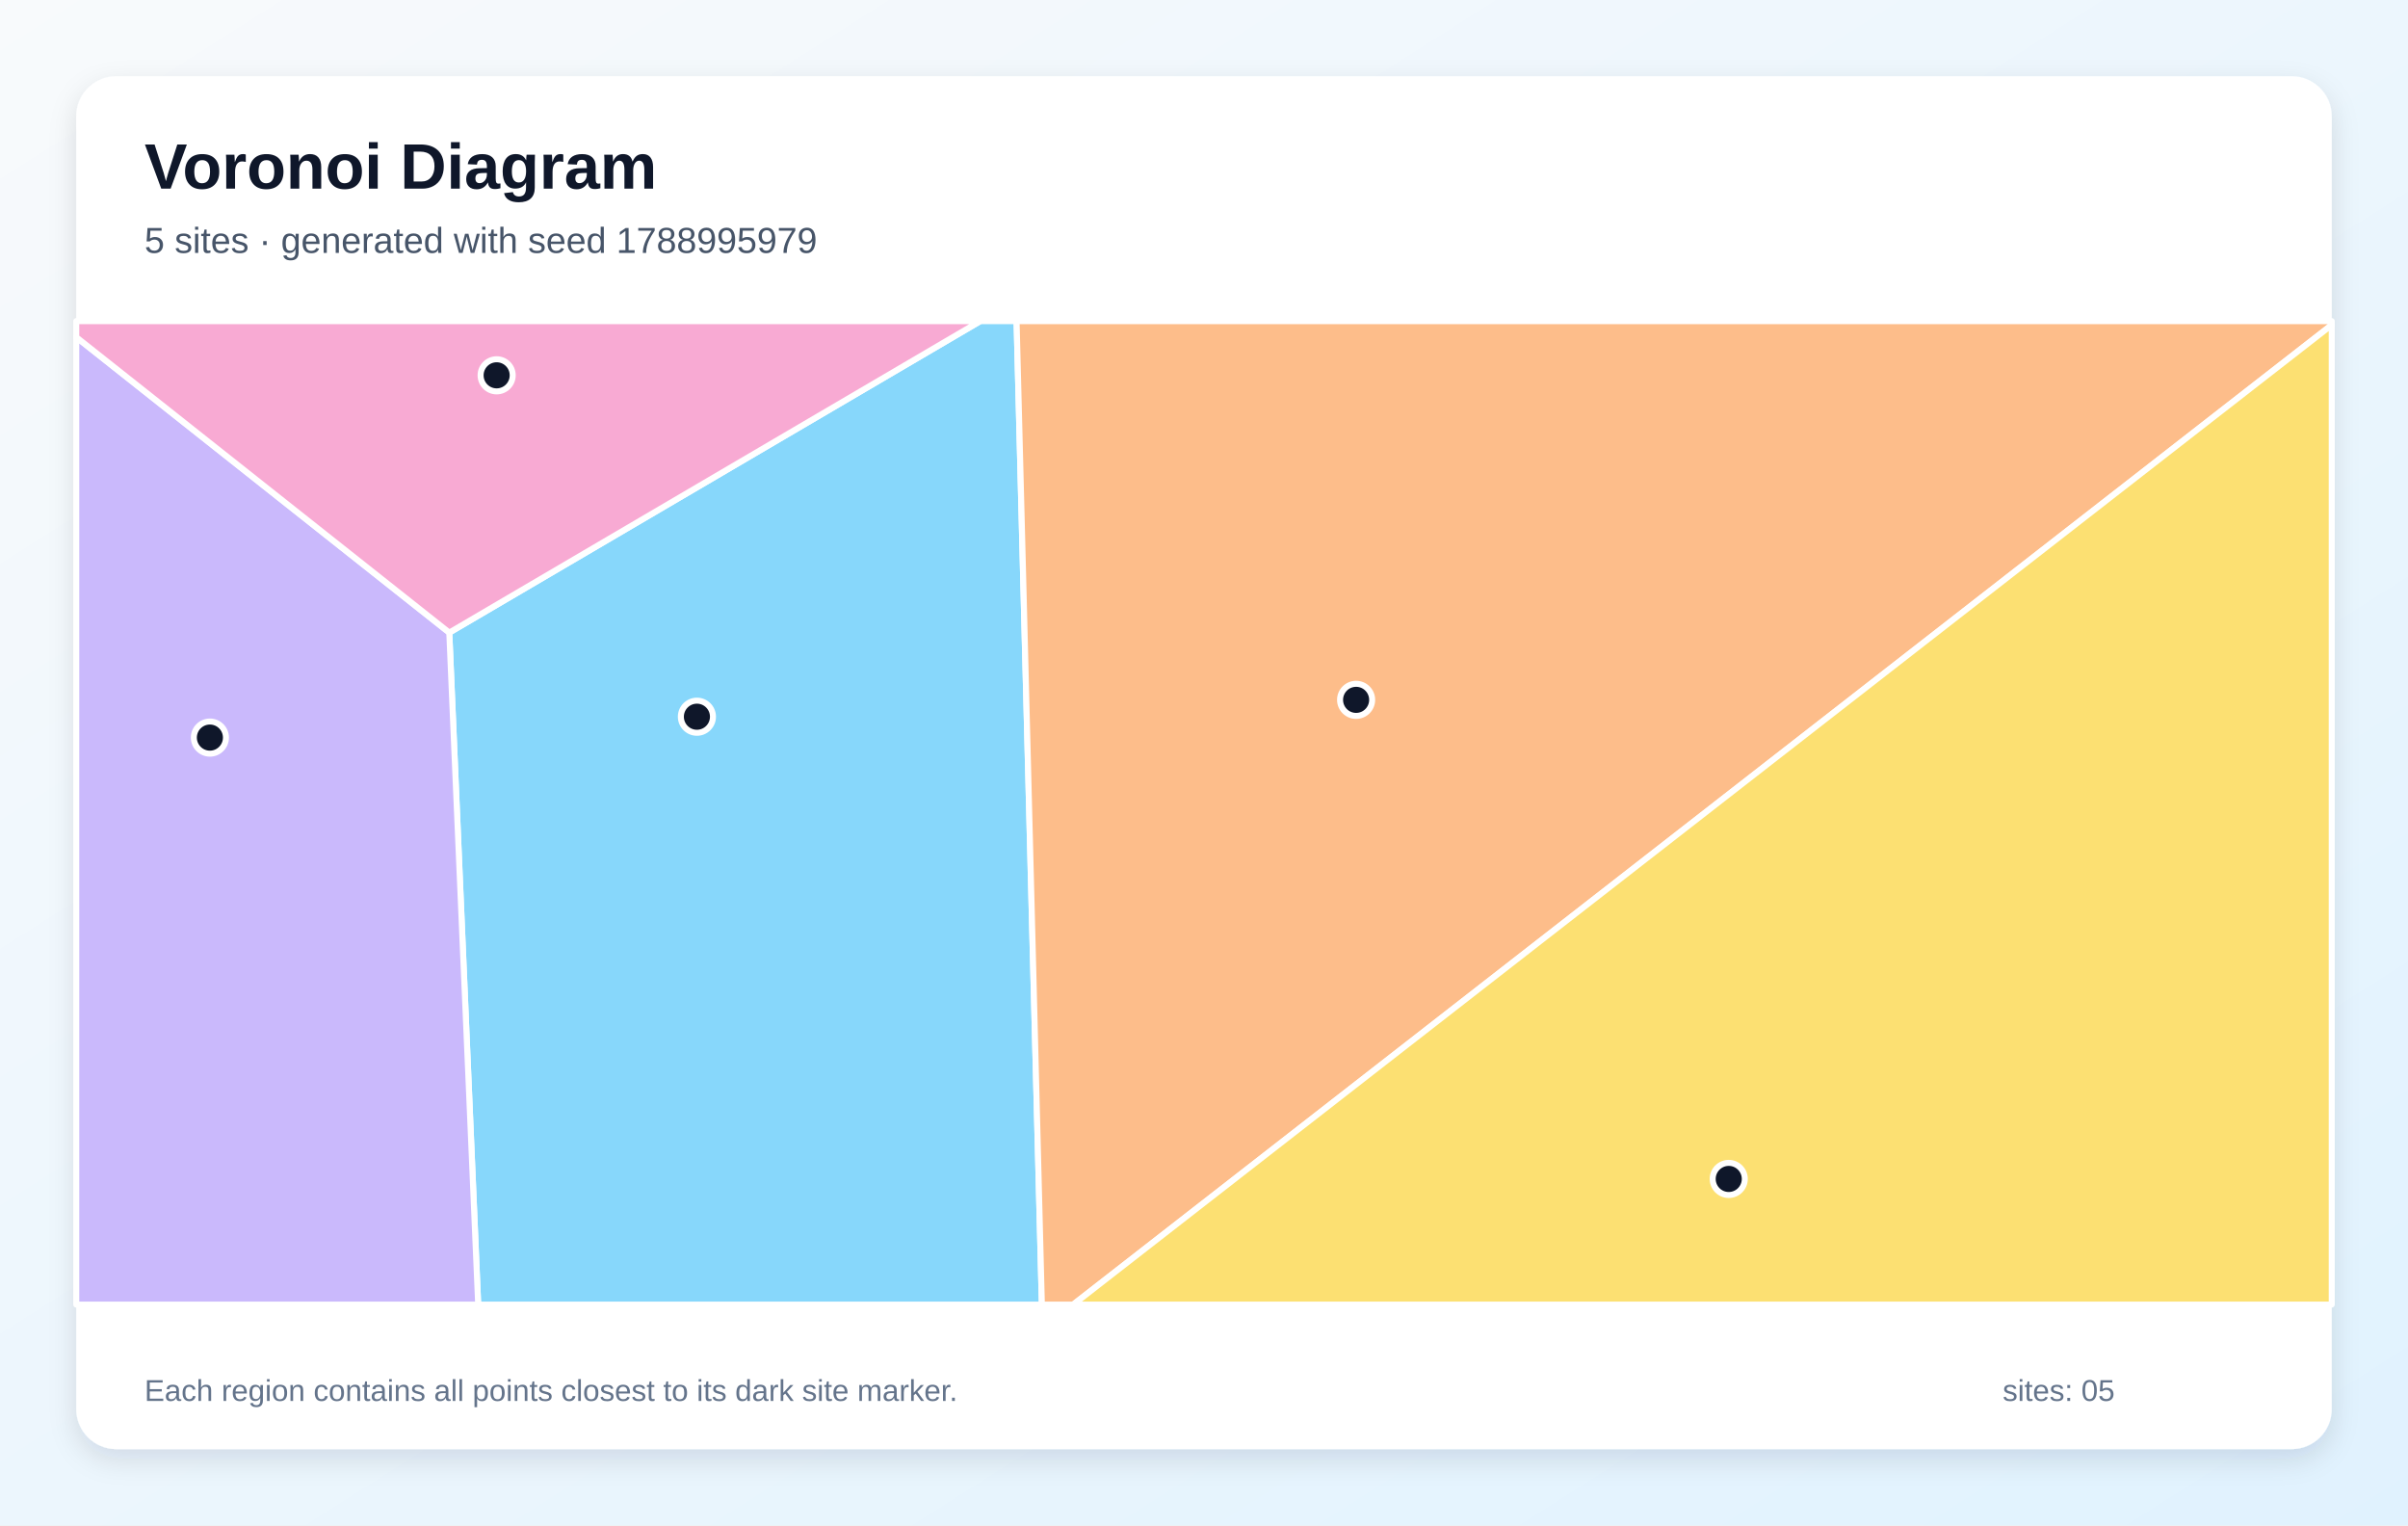
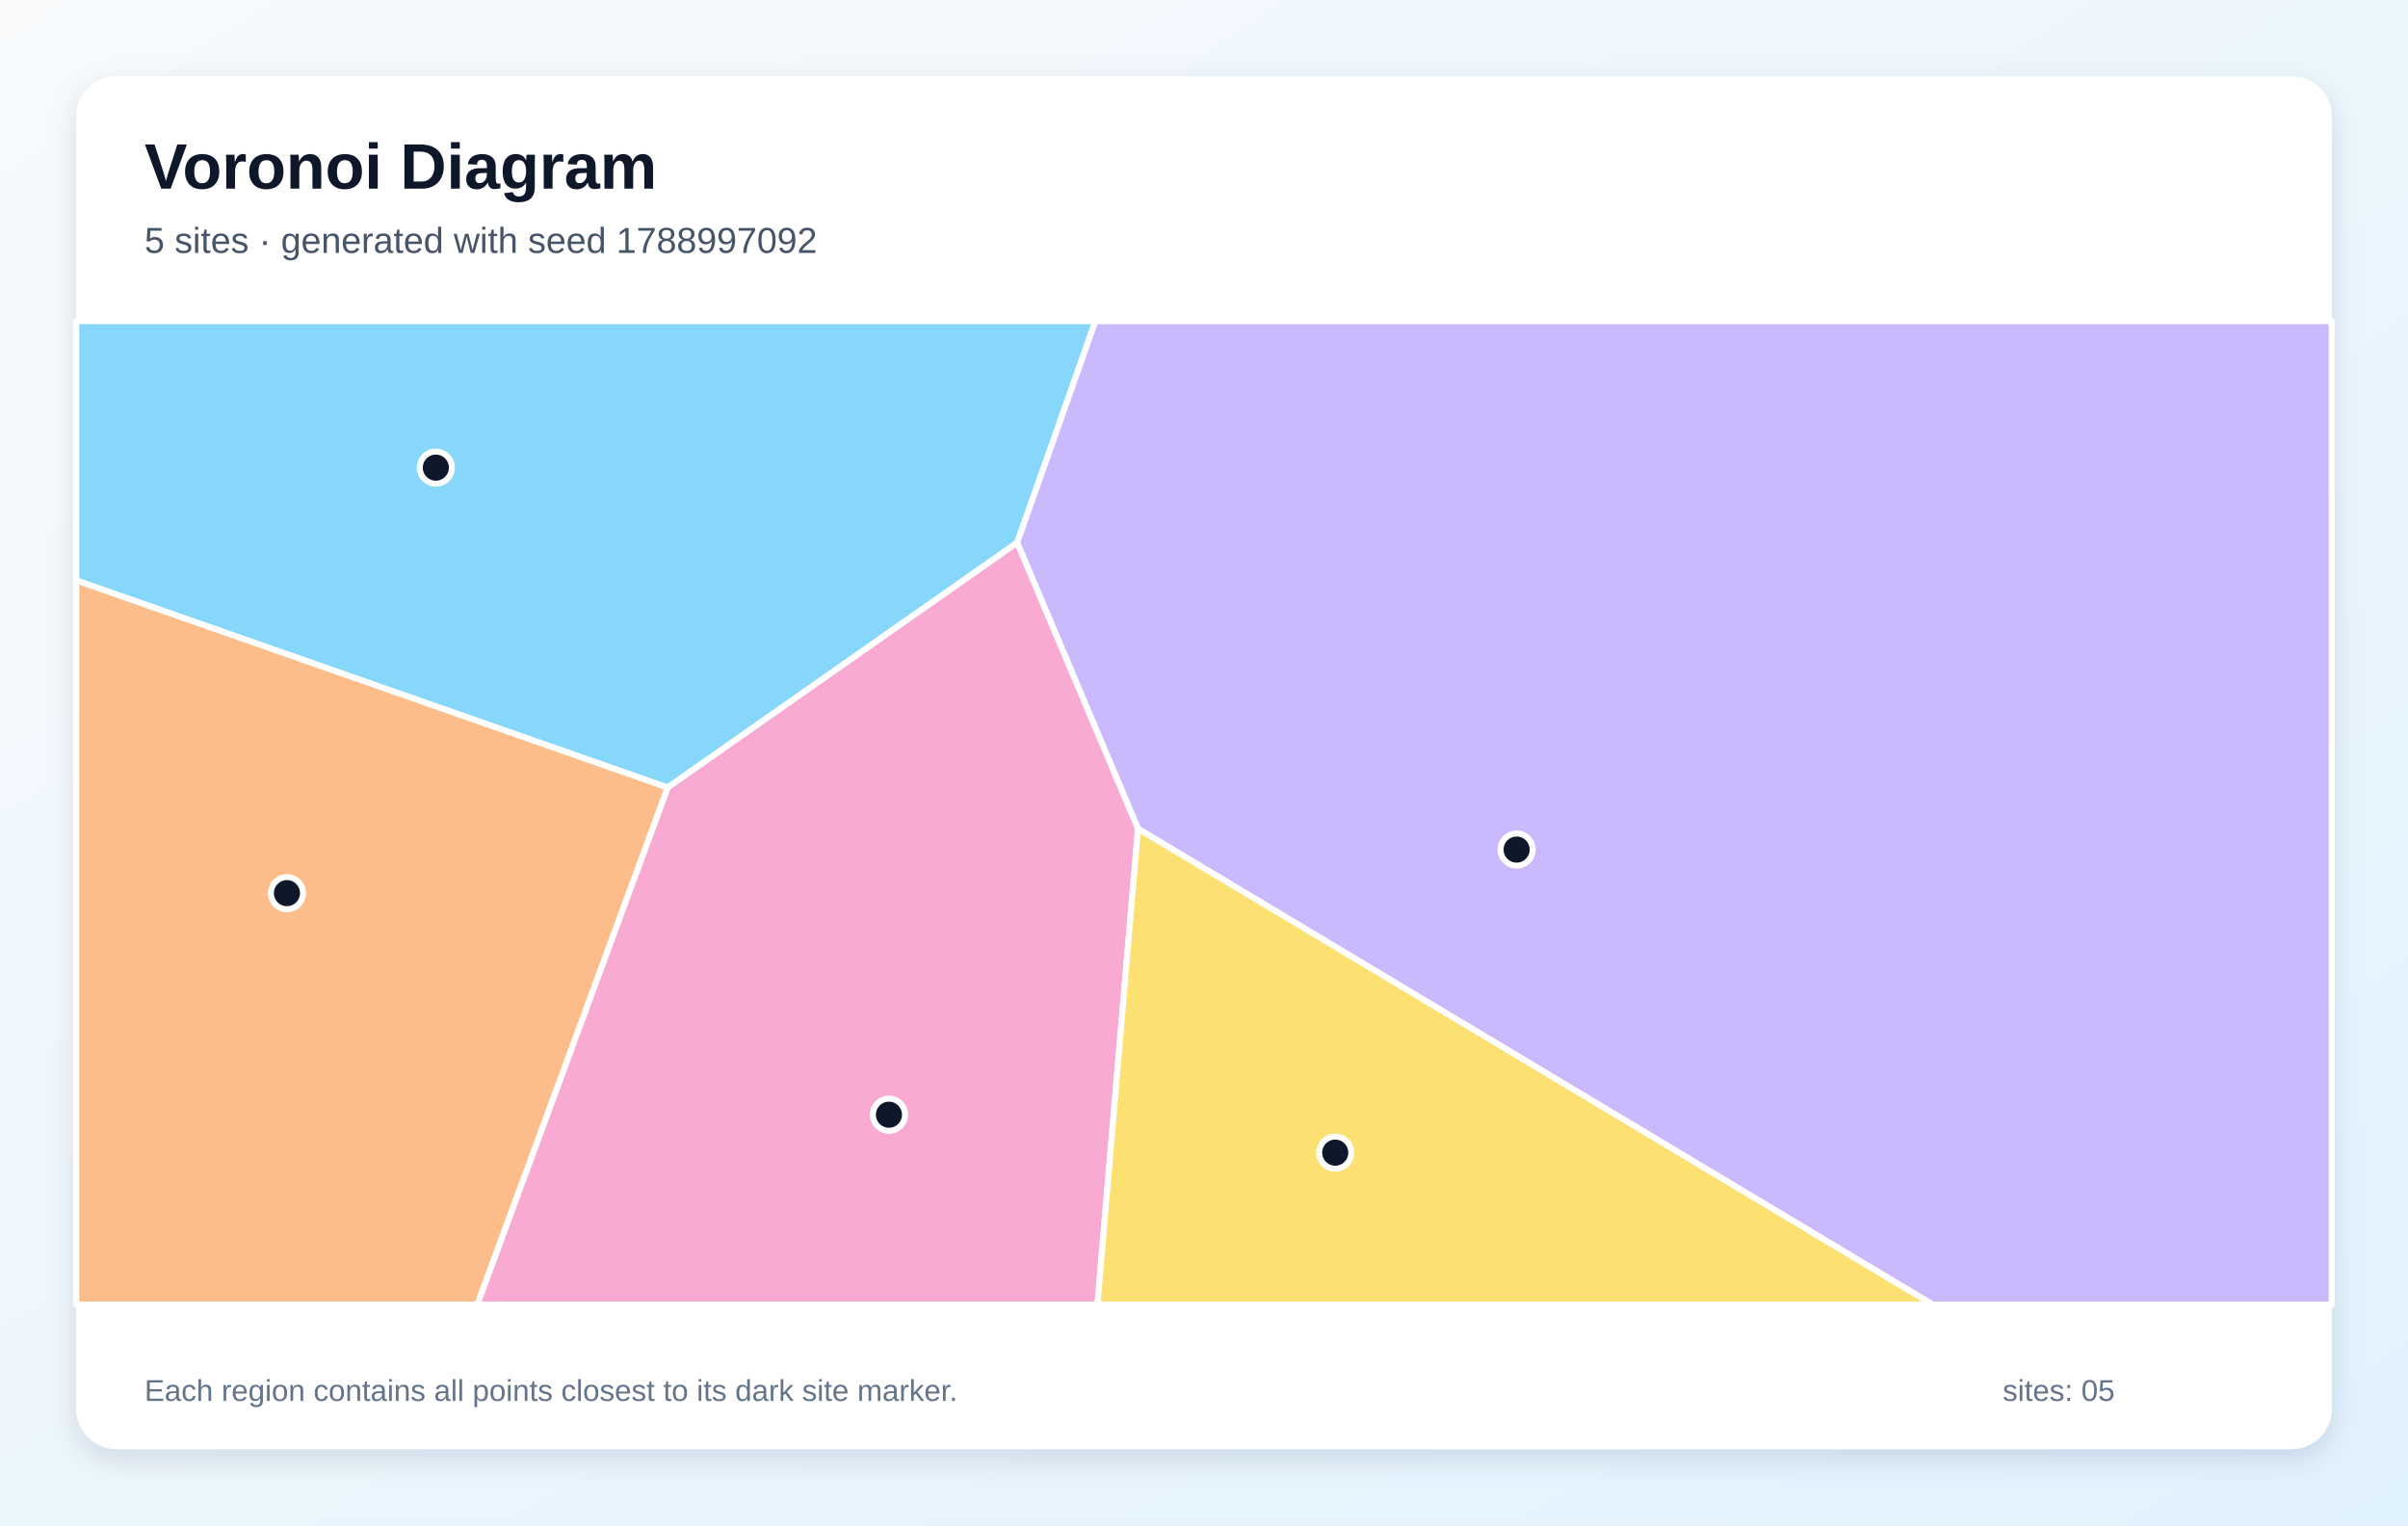
<svg xmlns="http://www.w3.org/2000/svg" width="1200" height="760" viewBox="0 0 1200 760" role="img" aria-labelledby="title description">
  <defs>
    <linearGradient id="background" x1="0" y1="0" x2="1" y2="1">
      <stop stop-color="#F8FAFC" />
      <stop offset="1" stop-color="#E0F2FE" />
    </linearGradient>
    <filter id="shadow" x="-10%" y="-10%" width="120%" height="120%">
      <feDropShadow dx="0" dy="5" stdDeviation="7" flood-color="#0F172A" flood-opacity=".12" />
    </filter>
  </defs>
  <rect width="1200" height="760" fill="url(#background)" />
  <rect x="38" y="38" width="1124" height="684" rx="20" fill="#FFFFFF" filter="url(#shadow)" />
  <g font-family="Arial, sans-serif">
    <text x="72" y="94" font-size="32" font-weight="700" fill="#0F172A">Voronoi Diagram</text>
-     <text x="72" y="126" font-size="18" fill="#475569">5 sites · generated with seed 1788995979</text>
+     <text x="72" y="126" font-size="18" fill="#475569">5 sites · generated with seed 1788997092</text>
  </g>
  <g stroke="#FFFFFF" stroke-width="3" stroke-linejoin="round">
-     <polygon points="223.9,315.2 488.5,160.0 506.6,160.0 519.2,650.0 238.3,650.0" fill="#38BDF8" fill-opacity="0.60" />
-     <polygon points="38.0,168.0 223.9,315.2 238.3,650.0 38.0,650.0" fill="#A78BFA" fill-opacity="0.60" />
-     <polygon points="223.9,315.2 38.0,168.0 38.0,160.0 488.5,160.0" fill="#F472B6" fill-opacity="0.60" />
-     <polygon points="506.6,160.0 1162.0,160.0 1162.0,161.9 534.8,650.0 519.2,650.0" fill="#FB923C" fill-opacity="0.60" />
-     <polygon points="1162.0,161.9 1162.0,650.0 534.8,650.0" fill="#FACC15" fill-opacity="0.60" />
+     <polygon points="332.7,392.4 38.0,289.2 38.0,160.0 545.9,160.0 506.9,270.4" fill="#38BDF8" fill-opacity="0.60" />
+     <polygon points="567.1,412.9 506.9,270.4 545.9,160.0 1162.0,160.0 1162.0,650.0 963.1,650.0" fill="#A78BFA" fill-opacity="0.60" />
+     <polygon points="332.7,392.4 506.9,270.4 567.1,412.9 546.9,650.0 237.8,650.0" fill="#F472B6" fill-opacity="0.60" />
+     <polygon points="38.0,289.2 332.7,392.4 237.8,650.0 38.0,650.0" fill="#FB923C" fill-opacity="0.60" />
+     <polygon points="567.1,412.9 963.1,650.0 546.9,650.0" fill="#FACC15" fill-opacity="0.60" />
  </g>
  <g>
-     <circle cx="347.3" cy="357.1" r="8" fill="#0F172A" stroke="#FFFFFF" stroke-width="3" />
-     <circle cx="104.6" cy="367.5" r="8" fill="#0F172A" stroke="#FFFFFF" stroke-width="3" />
-     <circle cx="247.5" cy="187.0" r="8" fill="#0F172A" stroke="#FFFFFF" stroke-width="3" />
-     <circle cx="675.8" cy="348.7" r="8" fill="#0F172A" stroke="#FFFFFF" stroke-width="3" />
-     <circle cx="861.5" cy="587.4" r="8" fill="#0F172A" stroke="#FFFFFF" stroke-width="3" />
+     <circle cx="217.2" cy="233.0" r="8" fill="#0F172A" stroke="#FFFFFF" stroke-width="3" />
+     <circle cx="755.8" cy="423.3" r="8" fill="#0F172A" stroke="#FFFFFF" stroke-width="3" />
+     <circle cx="443.0" cy="555.4" r="8" fill="#0F172A" stroke="#FFFFFF" stroke-width="3" />
+     <circle cx="143.0" cy="445.0" r="8" fill="#0F172A" stroke="#FFFFFF" stroke-width="3" />
+     <circle cx="665.4" cy="574.3" r="8" fill="#0F172A" stroke="#FFFFFF" stroke-width="3" />
  </g>
  <g font-family="Arial, sans-serif" font-size="15" fill="#64748B">
    <text x="72" y="698">Each region contains all points closest to its dark site marker.</text>
    <text x="998" y="698">sites: 05</text>
  </g>
</svg>
